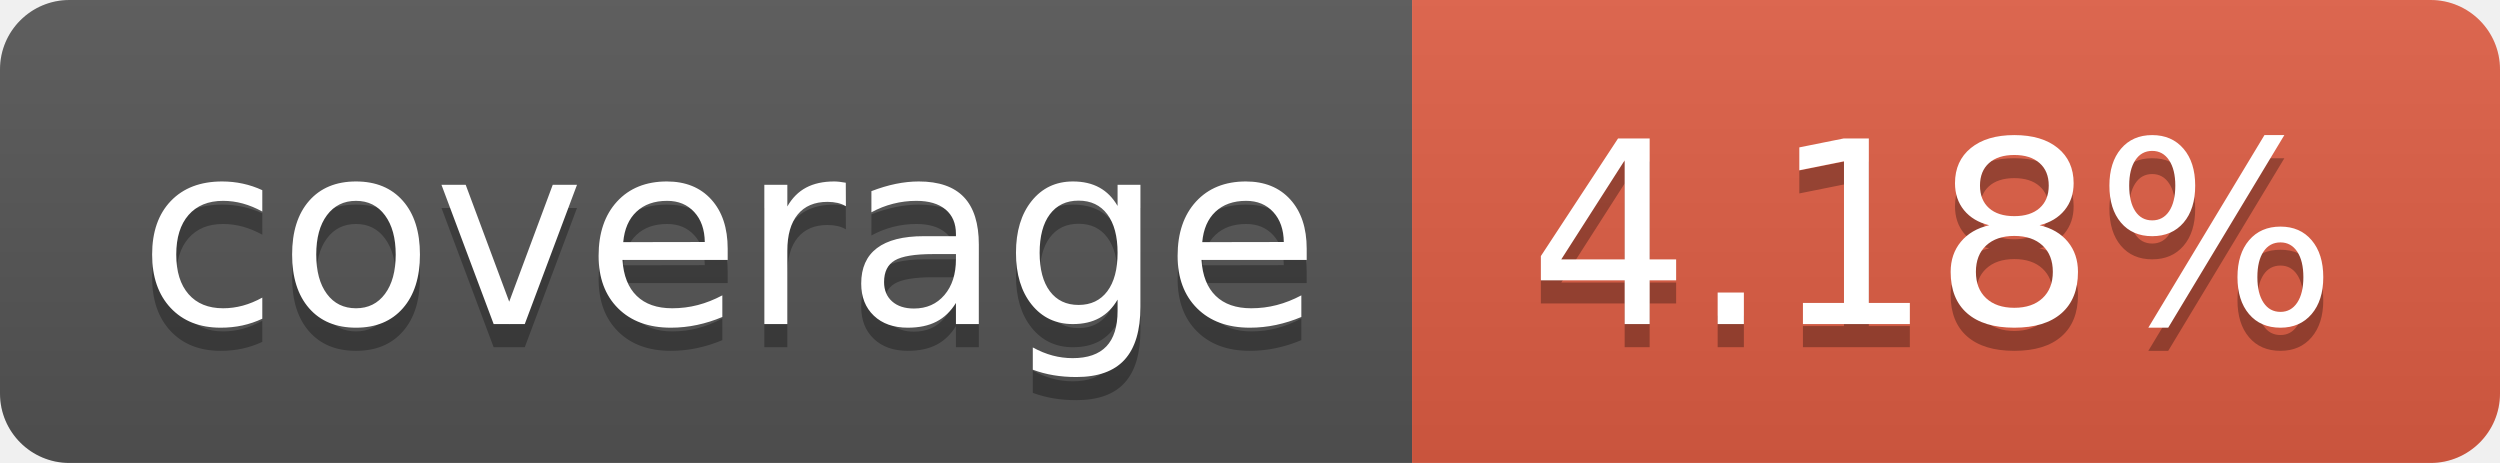
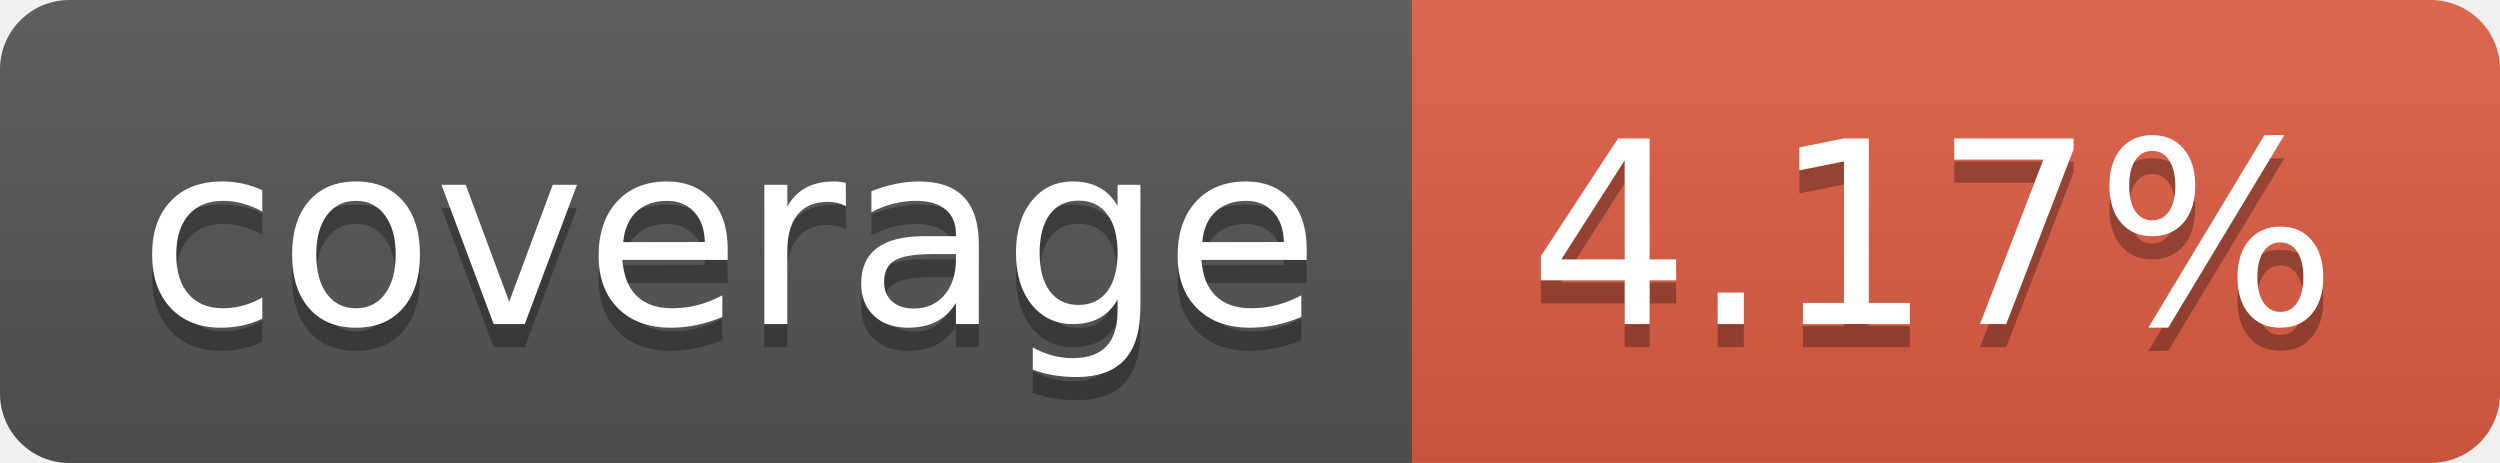
- <svg xmlns="http://www.w3.org/2000/svg" width="108" height="20" role="img" aria-label="coverage: 4.18%">
+ <svg xmlns="http://www.w3.org/2000/svg" width="108" height="20" role="img" aria-label="coverage: 4.17%">
  <linearGradient id="s" x2="0" y2="100%">
    <stop offset="0" stop-color="#bbb" stop-opacity=".1" />
    <stop offset="1" stop-opacity=".1" />
  </linearGradient>
  <clipPath id="r">
    <rect width="108" height="20" rx="3" fill="#fff" />
  </clipPath>
  <g clip-path="url(#r)">
    <rect width="61" height="20" fill="#555" />
    <rect x="61" width="47" height="20" fill="#e05d44" />
    <rect width="108" height="20" fill="url(#s)" />
  </g>
  <g fill="#fff" text-anchor="middle" font-family="Verdana,Geneva,DejaVu Sans,sans-serif" text-rendering="geometricPrecision" font-size="110">
    <text aria-hidden="true" x="315" y="150" fill="#010101" fill-opacity=".3" transform="scale(.1)" textLength="510">coverage</text>
    <text x="315" y="140" transform="scale(.1)" fill="#fff" textLength="510">coverage</text>
-     <text aria-hidden="true" x="835" y="150" fill="#010101" fill-opacity=".3" transform="scale(.1)" textLength="370">4.18%</text>
-     <text x="835" y="140" transform="scale(.1)" fill="#fff" textLength="370">4.18%</text>
+     <text aria-hidden="true" x="835" y="150" fill="#010101" fill-opacity=".3" transform="scale(.1)" textLength="370">4.17%</text>
+     <text x="835" y="140" transform="scale(.1)" fill="#fff" textLength="370">4.17%</text>
  </g>
</svg>
